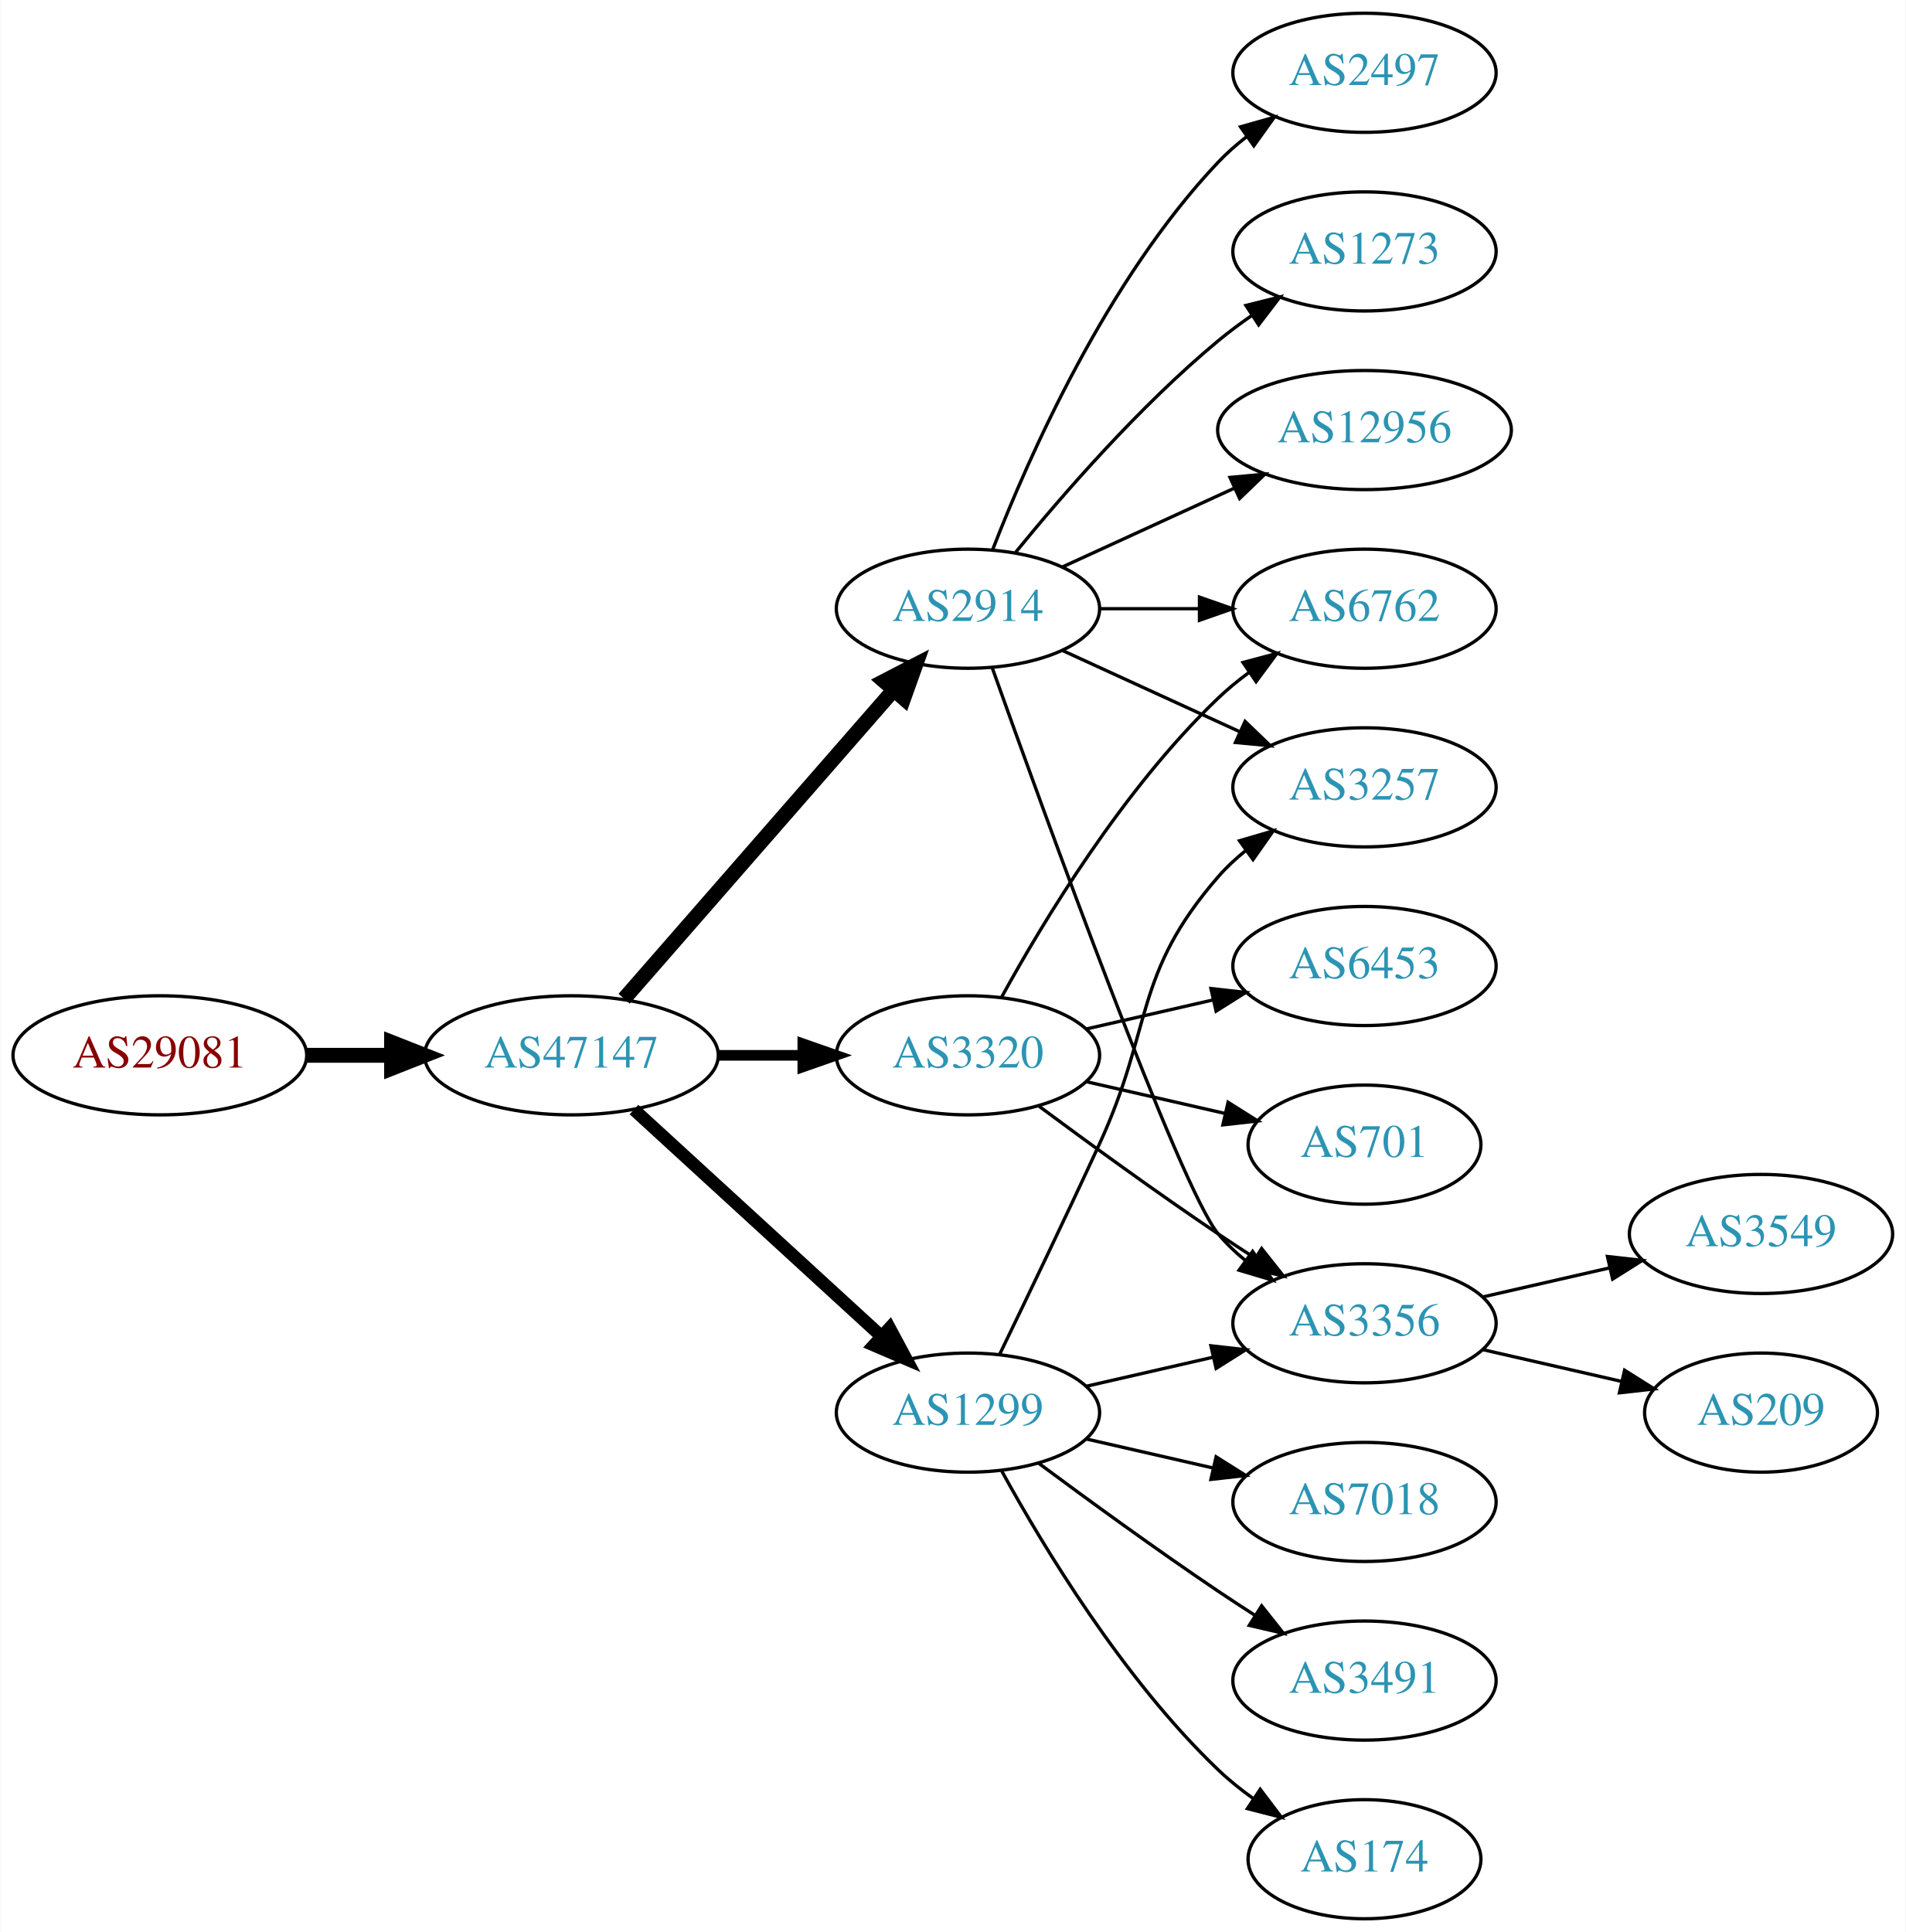
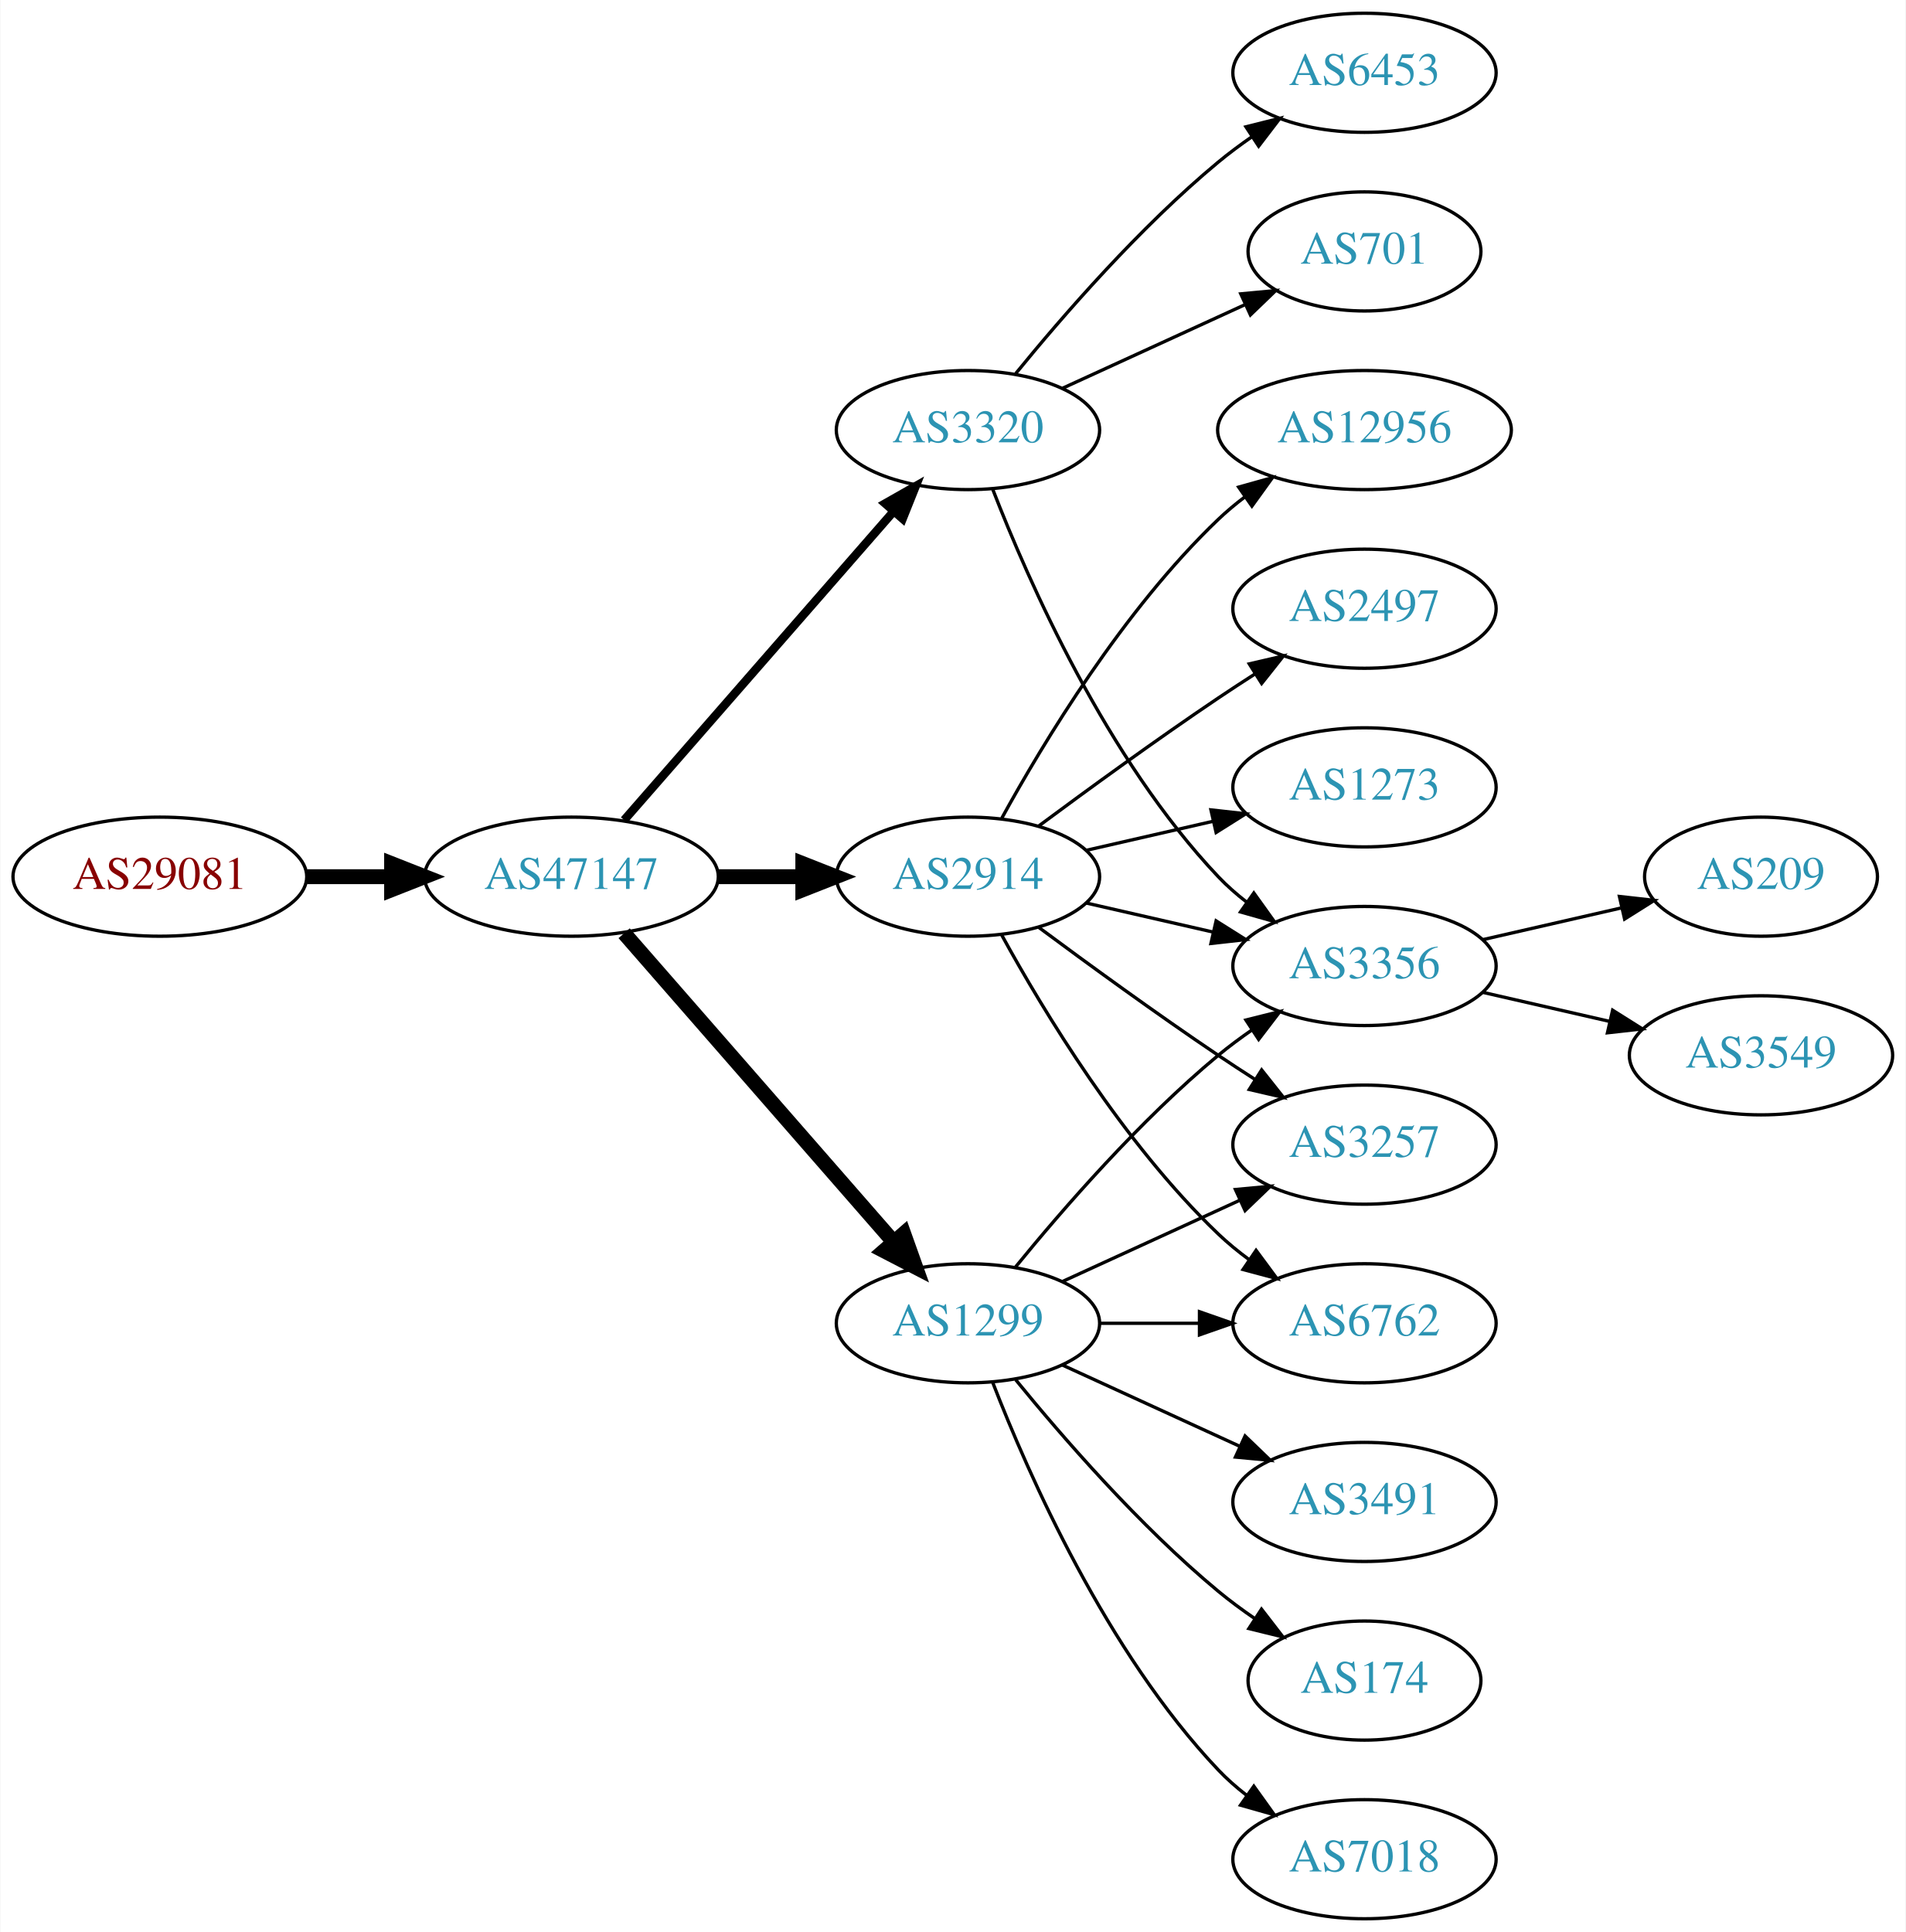
<svg xmlns="http://www.w3.org/2000/svg" xmlns:xlink="http://www.w3.org/1999/xlink" width="576pt" height="584pt" viewBox="0.00 0.00 575.76 584.00">
  <g id="graph0" class="graph" transform="scale(1 1) rotate(0) translate(4 580)">
    <polygon fill="white" stroke="none" points="-4,4 -4,-580 571.762,-580 571.762,4 -4,4" />
    <g id="node1" class="node">
      <g id="a_node1">
        <a xlink:href="/asn/29081" xlink:title="AS29081 ~ WVNET-AT-AS [AT]">
-           <ellipse fill="#ffffff" stroke="black" cx="44.196" cy="-261" rx="44.393" ry="18" />
-           <text text-anchor="middle" x="44.196" y="-257.3" font-family="Times,serif" font-size="14.00" fill="#880000">AS29081</text>
+           <ellipse fill="#ffffff" stroke="black" cx="44.196" cy="-315" rx="44.393" ry="18" />
+           <text text-anchor="middle" x="44.196" y="-311.3" font-family="Times,serif" font-size="14.00" fill="#880000">AS29081</text>
        </a>
      </g>
    </g>
    <g id="node2" class="node">
      <g id="a_node2">
        <a xlink:href="/asn/47147" xlink:title="AS47147 ~ ANEXIA Internetdienstleistungs GmbH [AT]">
-           <ellipse fill="#ffffff" stroke="black" cx="168.588" cy="-261" rx="44.393" ry="18" />
-           <text text-anchor="middle" x="168.588" y="-257.3" font-family="Times,serif" font-size="14.00" fill="#2c94b3">AS47147</text>
+           <ellipse fill="#ffffff" stroke="black" cx="168.588" cy="-315" rx="44.393" ry="18" />
+           <text text-anchor="middle" x="168.588" y="-311.3" font-family="Times,serif" font-size="14.00" fill="#2c94b3">AS47147</text>
        </a>
      </g>
    </g>
    <g id="edge1" class="edge">
-       <path fill="none" stroke="black" stroke-width="4.5" d="M88.692,-261C96.898,-261 105.569,-261 114.041,-261" />
-       <polygon fill="black" stroke="black" stroke-width="4.5" points="114.233,-264.938 124.233,-261 114.233,-257.063 114.233,-264.938" />
+       <path fill="none" stroke="black" stroke-width="4.5" d="M88.692,-315C96.898,-315 105.569,-315 114.041,-315" />
+       <polygon fill="black" stroke="black" stroke-width="4.5" points="114.233,-318.938 124.233,-315 114.233,-311.063 114.233,-318.938" />
    </g>
    <g id="node3" class="node">
      <g id="a_node3">
        <a xlink:href="/asn/3320" xlink:title="AS3320 ~ DTAG [DE]">
-           <ellipse fill="#ffffff" stroke="black" cx="288.431" cy="-261" rx="39.794" ry="18" />
-           <text text-anchor="middle" x="288.431" y="-257.3" font-family="Times,serif" font-size="14.00" fill="#2c94b3">AS3320</text>
+           <ellipse fill="#ffffff" stroke="black" cx="288.431" cy="-450" rx="39.794" ry="18" />
+           <text text-anchor="middle" x="288.431" y="-446.3" font-family="Times,serif" font-size="14.00" fill="#2c94b3">AS3320</text>
        </a>
      </g>
    </g>
    <g id="edge2" class="edge">
-       <path fill="none" stroke="black" stroke-width="3.214" d="M212.799,-261C221.112,-261 229.875,-261 238.357,-261" />
-       <polygon fill="black" stroke="black" stroke-width="3.214" points="238.516,-264.5 248.516,-261 238.516,-257.5 238.516,-264.5" />
+       <path fill="none" stroke="black" stroke-width="2.571" d="M184.513,-332.098C205.056,-355.631 242.175,-398.155 265.771,-425.187" />
+       <polygon fill="black" stroke="black" stroke-width="2.571" points="263.414,-427.809 272.627,-433.041 268.688,-423.206 263.414,-427.809" />
    </g>
    <g id="node4" class="node">
      <g id="a_node4">
-         <a xlink:href="/asn/1299" xlink:title="AS1299 ~ Telia Carrier [EU]">
-           <ellipse fill="#ffffff" stroke="black" cx="288.431" cy="-153" rx="39.794" ry="18" />
-           <text text-anchor="middle" x="288.431" y="-149.3" font-family="Times,serif" font-size="14.00" fill="#2c94b3">AS1299</text>
+         <a xlink:href="/asn/2914" xlink:title="AS2914 ~ NTT America, Inc. [US]">
+           <ellipse fill="#ffffff" stroke="black" cx="288.431" cy="-315" rx="39.794" ry="18" />
+           <text text-anchor="middle" x="288.431" y="-311.3" font-family="Times,serif" font-size="14.00" fill="#2c94b3">AS2914</text>
        </a>
      </g>
    </g>
    <g id="edge3" class="edge">
-       <path fill="none" stroke="black" stroke-width="3.857" d="M187.486,-244.597C207.414,-226.333 239.772,-196.678 262.249,-176.079" />
-       <polygon fill="black" stroke="black" stroke-width="3.857" points="264.743,-178.54 269.751,-169.203 260.014,-173.38 264.743,-178.54" />
+       <path fill="none" stroke="black" stroke-width="4.5" d="M212.799,-315C221.112,-315 229.875,-315 238.357,-315" />
+       <polygon fill="black" stroke="black" stroke-width="4.5" points="238.516,-318.938 248.516,-315 238.516,-311.063 238.516,-318.938" />
    </g>
    <g id="node5" class="node">
      <g id="a_node5">
-         <a xlink:href="/asn/2914" xlink:title="AS2914 ~ NTT America, Inc. [US]">
-           <ellipse fill="#ffffff" stroke="black" cx="288.431" cy="-396" rx="39.794" ry="18" />
-           <text text-anchor="middle" x="288.431" y="-392.3" font-family="Times,serif" font-size="14.00" fill="#2c94b3">AS2914</text>
+         <a xlink:href="/asn/1299" xlink:title="AS1299 ~ Telia Carrier [EU]">
+           <ellipse fill="#ffffff" stroke="black" cx="288.431" cy="-180" rx="39.794" ry="18" />
+           <text text-anchor="middle" x="288.431" y="-176.3" font-family="Times,serif" font-size="14.00" fill="#2c94b3">AS1299</text>
        </a>
      </g>
    </g>
    <g id="edge4" class="edge">
-       <path fill="none" stroke="black" stroke-width="4.5" d="M184.513,-278.098C205.056,-301.631 242.175,-344.155 265.771,-371.187" />
-       <polygon fill="black" stroke="black" stroke-width="4.5" points="263.085,-374.097 272.627,-379.041 269.017,-368.918 263.085,-374.097" />
+       <path fill="none" stroke="black" stroke-width="4.5" d="M184.513,-297.902C205.056,-274.369 242.175,-231.845 265.771,-204.813" />
+       <polygon fill="black" stroke="black" stroke-width="4.5" points="269.017,-207.082 272.627,-196.959 263.085,-201.903 269.017,-207.082" />
+     </g>
+     <g id="node6" class="node">
+       <g id="a_node6">
+         <a xlink:href="/asn/701" xlink:title="AS701 ~ UUNET [US]">
+           <ellipse fill="#ffffff" stroke="black" cx="408.273" cy="-504" rx="35.194" ry="18" />
+           <text text-anchor="middle" x="408.273" y="-500.3" font-family="Times,serif" font-size="14.00" fill="#2c94b3">AS701</text>
+         </a>
+       </g>
+     </g>
+     <g id="edge5" class="edge">
+       <path fill="none" stroke="black" d="M317.06,-462.661C333.476,-470.183 354.457,-479.798 372.054,-487.861" />
+       <polygon fill="black" stroke="black" points="370.883,-491.174 381.432,-492.158 373.799,-484.811 370.883,-491.174" />
    </g>
    <g id="node7" class="node">
      <g id="a_node7">
        <a xlink:href="/asn/3356" xlink:title="AS3356 ~ Level 3 Parent, LLC [US]">
-           <ellipse fill="#ffffff" stroke="black" cx="408.273" cy="-180" rx="39.794" ry="18" />
-           <text text-anchor="middle" x="408.273" y="-176.3" font-family="Times,serif" font-size="14.00" fill="#2c94b3">AS3356</text>
-         </a>
-       </g>
-     </g>
-     <g id="edge20" class="edge">
-       <path fill="none" stroke="black" d="M309.761,-245.723C324.623,-234.696 345.368,-219.593 364.077,-207 367.626,-204.611 371.377,-202.161 375.125,-199.758" />
-       <polygon fill="black" stroke="black" points="377.193,-202.591 383.774,-194.288 373.451,-196.675 377.193,-202.591" />
-     </g>
-     <g id="node14" class="node">
-       <g id="a_node14">
-         <a xlink:href="/asn/6762" xlink:title="AS6762 ~ TELECOM ITALIA SPARKLE S.p.A. [IT]">
-           <ellipse fill="#ffffff" stroke="black" cx="408.273" cy="-396" rx="39.794" ry="18" />
-           <text text-anchor="middle" x="408.273" y="-392.3" font-family="Times,serif" font-size="14.00" fill="#2c94b3">AS6762</text>
-         </a>
-       </g>
-     </g>
-     <g id="edge19" class="edge">
-       <path fill="none" stroke="black" d="M298.672,-278.713C311.218,-301.561 335.394,-341.611 364.077,-369 366.946,-371.739 370.134,-374.347 373.443,-376.785" />
-       <polygon fill="black" stroke="black" points="371.567,-379.742 381.803,-382.477 375.507,-373.956 371.567,-379.742" />
-     </g>
-     <g id="node17" class="node">
-       <g id="a_node17">
-         <a xlink:href="/asn/6453" xlink:title="AS6453 ~ TATA COMMUNICATIONS (AMERICA) INC [US]">
          <ellipse fill="#ffffff" stroke="black" cx="408.273" cy="-288" rx="39.794" ry="18" />
-           <text text-anchor="middle" x="408.273" y="-284.3" font-family="Times,serif" font-size="14.00" fill="#2c94b3">AS6453</text>
-         </a>
-       </g>
-     </g>
-     <g id="edge18" class="edge">
-       <path fill="none" stroke="black" d="M324.15,-268.955C336.15,-271.704 349.771,-274.825 362.463,-277.733" />
-       <polygon fill="black" stroke="black" points="361.866,-281.187 372.395,-280.009 363.429,-274.364 361.866,-281.187" />
-     </g>
-     <g id="node18" class="node">
-       <g id="a_node18">
-         <a xlink:href="/asn/701" xlink:title="AS701 ~ UUNET [US]">
-           <ellipse fill="#ffffff" stroke="black" cx="408.273" cy="-234" rx="35.194" ry="18" />
-           <text text-anchor="middle" x="408.273" y="-230.3" font-family="Times,serif" font-size="14.00" fill="#2c94b3">AS701</text>
-         </a>
-       </g>
-     </g>
-     <g id="edge21" class="edge">
-       <path fill="none" stroke="black" d="M324.15,-253.045C337.243,-250.045 352.265,-246.604 365.906,-243.478" />
-       <polygon fill="black" stroke="black" points="367.047,-246.807 376.013,-241.162 365.484,-239.984 367.047,-246.807" />
-     </g>
-     <g id="node6" class="node">
-       <g id="a_node6">
-         <a xlink:href="/asn/3257" xlink:title="AS3257 ~ GTT [DE]">
-           <ellipse fill="#ffffff" stroke="black" cx="408.273" cy="-342" rx="39.794" ry="18" />
-           <text text-anchor="middle" x="408.273" y="-338.3" font-family="Times,serif" font-size="14.00" fill="#2c94b3">AS3257</text>
-         </a>
-       </g>
-     </g>
-     <g id="edge5" class="edge">
-       <path fill="none" stroke="black" d="M298.012,-170.633C305.936,-186.998 317.972,-212.065 328.077,-234 344.561,-269.781 338.243,-285.258 364.077,-315 366.542,-317.838 369.379,-320.477 372.397,-322.906" />
-       <polygon fill="black" stroke="black" points="370.507,-325.858 380.675,-328.836 374.583,-320.167 370.507,-325.858" />
+           <text text-anchor="middle" x="408.273" y="-284.3" font-family="Times,serif" font-size="14.00" fill="#2c94b3">AS3356</text>
+         </a>
+       </g>
    </g>
    <g id="edge6" class="edge">
-       <path fill="none" stroke="black" d="M324.15,-160.955C336.15,-163.704 349.771,-166.825 362.463,-169.733" />
-       <polygon fill="black" stroke="black" points="361.866,-173.187 372.395,-172.009 363.429,-166.364 361.866,-173.187" />
+       <path fill="none" stroke="black" d="M295.954,-432.006C306.704,-404.272 330.362,-350.571 364.077,-315 366.663,-312.272 369.581,-309.706 372.649,-307.323" />
+       <polygon fill="black" stroke="black" points="374.827,-310.07 380.997,-301.457 370.803,-304.342 374.827,-310.07" />
    </g>
    <g id="node8" class="node">
      <g id="a_node8">
-         <a xlink:href="/asn/7018" xlink:title="AS7018 ~ AT&amp;T Services, Inc. [US]">
-           <ellipse fill="#ffffff" stroke="black" cx="408.273" cy="-126" rx="39.794" ry="18" />
-           <text text-anchor="middle" x="408.273" y="-122.3" font-family="Times,serif" font-size="14.00" fill="#2c94b3">AS7018</text>
+         <a xlink:href="/asn/6453" xlink:title="AS6453 ~ TATA COMMUNICATIONS (AMERICA) INC [US]">
+           <ellipse fill="#ffffff" stroke="black" cx="408.273" cy="-558" rx="39.794" ry="18" />
+           <text text-anchor="middle" x="408.273" y="-554.3" font-family="Times,serif" font-size="14.00" fill="#2c94b3">AS6453</text>
        </a>
      </g>
    </g>
    <g id="edge7" class="edge">
-       <path fill="none" stroke="black" d="M324.15,-145.045C336.15,-142.296 349.771,-139.175 362.463,-136.267" />
-       <polygon fill="black" stroke="black" points="363.429,-139.636 372.395,-133.991 361.866,-132.813 363.429,-139.636" />
+       <path fill="none" stroke="black" d="M302.85,-467.065C316.964,-484.375 340.379,-511.345 364.077,-531 367.294,-533.668 370.794,-536.27 374.365,-538.741" />
+       <polygon fill="black" stroke="black" points="372.442,-541.666 382.721,-544.236 376.288,-535.817 372.442,-541.666" />
+     </g>
+     <g id="edge9" class="edge">
+       <path fill="none" stroke="black" d="M324.15,-307.045C336.15,-304.296 349.771,-301.175 362.463,-298.267" />
+       <polygon fill="black" stroke="black" points="363.429,-301.636 372.395,-295.991 361.866,-294.813 363.429,-301.636" />
    </g>
    <g id="node9" class="node">
      <g id="a_node9">
-         <a xlink:href="/asn/3491" xlink:title="AS3491 ~ PCCW Global, Inc. [US]">
-           <ellipse fill="#ffffff" stroke="black" cx="408.273" cy="-72" rx="39.794" ry="18" />
-           <text text-anchor="middle" x="408.273" y="-68.3" font-family="Times,serif" font-size="14.00" fill="#2c94b3">AS3491</text>
+         <a xlink:href="/asn/2497" xlink:title="AS2497 ~ Internet Initiative Japan Inc. [JP]">
+           <ellipse fill="#ffffff" stroke="black" cx="408.273" cy="-396" rx="39.794" ry="18" />
+           <text text-anchor="middle" x="408.273" y="-392.3" font-family="Times,serif" font-size="14.00" fill="#2c94b3">AS2497</text>
        </a>
      </g>
    </g>
    <g id="edge8" class="edge">
-       <path fill="none" stroke="black" d="M309.761,-137.723C324.623,-126.696 345.368,-111.593 364.077,-99 367.626,-96.611 371.377,-94.161 375.125,-91.758" />
-       <polygon fill="black" stroke="black" points="377.193,-94.591 383.774,-86.288 373.451,-88.675 377.193,-94.591" />
+       <path fill="none" stroke="black" d="M309.761,-330.277C324.623,-341.304 345.368,-356.407 364.077,-369 367.626,-371.389 371.377,-373.839 375.125,-376.242" />
+       <polygon fill="black" stroke="black" points="373.451,-379.325 383.774,-381.712 377.193,-373.409 373.451,-379.325" />
    </g>
    <g id="node10" class="node">
      <g id="a_node10">
-         <a xlink:href="/asn/174" xlink:title="AS174 ~ Cogent Communications [US]">
-           <ellipse fill="#ffffff" stroke="black" cx="408.273" cy="-18" rx="35.194" ry="18" />
-           <text text-anchor="middle" x="408.273" y="-14.3" font-family="Times,serif" font-size="14.00" fill="#2c94b3">AS174</text>
-         </a>
-       </g>
-     </g>
-     <g id="edge9" class="edge">
-       <path fill="none" stroke="black" d="M298.672,-135.287C311.218,-112.439 335.394,-72.389 364.077,-45 367.331,-41.893 370.998,-38.954 374.785,-36.24" />
-       <polygon fill="black" stroke="black" points="376.762,-39.128 383.153,-30.678 372.887,-33.299 376.762,-39.128" />
-     </g>
-     <g id="edge17" class="edge">
-       <path fill="none" stroke="black" d="M317.06,-383.339C333.017,-376.027 353.287,-366.739 370.57,-358.819" />
-       <polygon fill="black" stroke="black" points="372.185,-361.929 379.818,-354.581 369.269,-355.565 372.185,-361.929" />
-     </g>
-     <g id="edge15" class="edge">
-       <path fill="none" stroke="black" d="M295.761,-378.14C311.602,-333.733 352.511,-220.897 364.077,-207 366.482,-204.111 369.278,-201.437 372.271,-198.987" />
-       <polygon fill="black" stroke="black" points="374.461,-201.723 380.514,-193.027 370.359,-196.05 374.461,-201.723" />
+         <a xlink:href="/asn/6762" xlink:title="AS6762 ~ TELECOM ITALIA SPARKLE S.p.A. [IT]">
+           <ellipse fill="#ffffff" stroke="black" cx="408.273" cy="-180" rx="39.794" ry="18" />
+           <text text-anchor="middle" x="408.273" y="-176.3" font-family="Times,serif" font-size="14.00" fill="#2c94b3">AS6762</text>
+         </a>
+       </g>
+     </g>
+     <g id="edge10" class="edge">
+       <path fill="none" stroke="black" d="M298.672,-297.287C311.218,-274.439 335.394,-234.389 364.077,-207 366.946,-204.261 370.134,-201.653 373.443,-199.215" />
+       <polygon fill="black" stroke="black" points="375.507,-202.044 381.803,-193.523 371.567,-196.258 375.507,-202.044" />
+     </g>
+     <g id="node11" class="node">
+       <g id="a_node11">
+         <a xlink:href="/asn/1273" xlink:title="AS1273 ~ Vodafone Group PLC [EU]">
+           <ellipse fill="#ffffff" stroke="black" cx="408.273" cy="-342" rx="39.794" ry="18" />
+           <text text-anchor="middle" x="408.273" y="-338.3" font-family="Times,serif" font-size="14.00" fill="#2c94b3">AS1273</text>
+         </a>
+       </g>
+     </g>
+     <g id="edge11" class="edge">
+       <path fill="none" stroke="black" d="M324.15,-322.955C336.15,-325.704 349.771,-328.825 362.463,-331.733" />
+       <polygon fill="black" stroke="black" points="361.866,-335.187 372.395,-334.009 363.429,-328.364 361.866,-335.187" />
+     </g>
+     <g id="node12" class="node">
+       <g id="a_node12">
+         <a xlink:href="/asn/3257" xlink:title="AS3257 ~ GTT [DE]">
+           <ellipse fill="#ffffff" stroke="black" cx="408.273" cy="-234" rx="39.794" ry="18" />
+           <text text-anchor="middle" x="408.273" y="-230.3" font-family="Times,serif" font-size="14.00" fill="#2c94b3">AS3257</text>
+         </a>
+       </g>
+     </g>
+     <g id="edge12" class="edge">
+       <path fill="none" stroke="black" d="M309.761,-299.723C324.623,-288.696 345.368,-273.593 364.077,-261 367.626,-258.611 371.377,-256.161 375.125,-253.758" />
+       <polygon fill="black" stroke="black" points="377.193,-256.591 383.774,-248.288 373.451,-250.675 377.193,-256.591" />
    </g>
    <g id="node13" class="node">
      <g id="a_node13">
-         <a xlink:href="/asn/2497" xlink:title="AS2497 ~ Internet Initiative Japan Inc. [JP]">
-           <ellipse fill="#ffffff" stroke="black" cx="408.273" cy="-558" rx="39.794" ry="18" />
-           <text text-anchor="middle" x="408.273" y="-554.3" font-family="Times,serif" font-size="14.00" fill="#2c94b3">AS2497</text>
-         </a>
-       </g>
-     </g>
-     <g id="edge12" class="edge">
-       <path fill="none" stroke="black" d="M295.954,-413.994C306.704,-441.728 330.362,-495.429 364.077,-531 366.663,-533.728 369.581,-536.294 372.649,-538.677" />
-       <polygon fill="black" stroke="black" points="370.803,-541.658 380.997,-544.543 374.827,-535.93 370.803,-541.658" />
-     </g>
-     <g id="edge13" class="edge">
-       <path fill="none" stroke="black" d="M328.343,-396C337.897,-396 348.246,-396 358.209,-396" />
-       <polygon fill="black" stroke="black" points="358.402,-399.5 368.402,-396 358.402,-392.5 358.402,-399.5" />
-     </g>
-     <g id="node15" class="node">
-       <g id="a_node15">
-         <a xlink:href="/asn/1273" xlink:title="AS1273 ~ Vodafone Group PLC [EU]">
-           <ellipse fill="#ffffff" stroke="black" cx="408.273" cy="-504" rx="39.794" ry="18" />
-           <text text-anchor="middle" x="408.273" y="-500.3" font-family="Times,serif" font-size="14.00" fill="#2c94b3">AS1273</text>
-         </a>
-       </g>
-     </g>
-     <g id="edge14" class="edge">
-       <path fill="none" stroke="black" d="M302.85,-413.065C316.964,-430.375 340.379,-457.345 364.077,-477 367.294,-479.668 370.794,-482.27 374.365,-484.741" />
-       <polygon fill="black" stroke="black" points="372.442,-487.666 382.721,-490.236 376.288,-481.817 372.442,-487.666" />
-     </g>
-     <g id="node16" class="node">
-       <g id="a_node16">
        <a xlink:href="/asn/12956" xlink:title="AS12956 ~ TELXIUS [ES]">
          <ellipse fill="#ffffff" stroke="black" cx="408.273" cy="-450" rx="44.393" ry="18" />
          <text text-anchor="middle" x="408.273" y="-446.3" font-family="Times,serif" font-size="14.00" fill="#2c94b3">AS12956</text>
        </a>
      </g>
    </g>
+     <g id="edge13" class="edge">
+       <path fill="none" stroke="black" d="M298.672,-332.713C311.218,-355.561 335.394,-395.611 364.077,-423 366.584,-425.393 369.335,-427.687 372.197,-429.855" />
+       <polygon fill="black" stroke="black" points="370.244,-432.759 380.448,-435.61 374.249,-427.018 370.244,-432.759" />
+     </g>
+     <g id="edge17" class="edge">
+       <path fill="none" stroke="black" d="M302.85,-197.065C316.964,-214.375 340.379,-241.345 364.077,-261 367.294,-263.668 370.794,-266.27 374.365,-268.741" />
+       <polygon fill="black" stroke="black" points="372.442,-271.666 382.721,-274.236 376.288,-265.817 372.442,-271.666" />
+     </g>
+     <g id="edge19" class="edge">
+       <path fill="none" stroke="black" d="M328.343,-180C337.897,-180 348.246,-180 358.209,-180" />
+       <polygon fill="black" stroke="black" points="358.402,-183.5 368.402,-180 358.402,-176.5 358.402,-183.5" />
+     </g>
+     <g id="edge18" class="edge">
+       <path fill="none" stroke="black" d="M317.06,-192.661C333.017,-199.973 353.287,-209.261 370.57,-217.181" />
+       <polygon fill="black" stroke="black" points="369.269,-220.435 379.818,-221.419 372.185,-214.071 369.269,-220.435" />
+     </g>
+     <g id="node14" class="node">
+       <g id="a_node14">
+         <a xlink:href="/asn/3491" xlink:title="AS3491 ~ PCCW Global, Inc. [US]">
+           <ellipse fill="#ffffff" stroke="black" cx="408.273" cy="-126" rx="39.794" ry="18" />
+           <text text-anchor="middle" x="408.273" y="-122.3" font-family="Times,serif" font-size="14.00" fill="#2c94b3">AS3491</text>
+         </a>
+       </g>
+     </g>
+     <g id="edge14" class="edge">
+       <path fill="none" stroke="black" d="M317.06,-167.339C333.017,-160.027 353.287,-150.739 370.57,-142.819" />
+       <polygon fill="black" stroke="black" points="372.185,-145.929 379.818,-138.581 369.269,-139.565 372.185,-145.929" />
+     </g>
+     <g id="node15" class="node">
+       <g id="a_node15">
+         <a xlink:href="/asn/174" xlink:title="AS174 ~ Cogent Communications [US]">
+           <ellipse fill="#ffffff" stroke="black" cx="408.273" cy="-72" rx="35.194" ry="18" />
+           <text text-anchor="middle" x="408.273" y="-68.3" font-family="Times,serif" font-size="14.00" fill="#2c94b3">AS174</text>
+         </a>
+       </g>
+     </g>
+     <g id="edge15" class="edge">
+       <path fill="none" stroke="black" d="M302.85,-162.935C316.964,-145.625 340.379,-118.655 364.077,-99 367.54,-96.128 371.333,-93.331 375.187,-90.692" />
+       <polygon fill="black" stroke="black" points="377.149,-93.592 383.62,-85.203 373.33,-87.725 377.149,-93.592" />
+     </g>
+     <g id="node16" class="node">
+       <g id="a_node16">
+         <a xlink:href="/asn/7018" xlink:title="AS7018 ~ AT&amp;T Services, Inc. [US]">
+           <ellipse fill="#ffffff" stroke="black" cx="408.273" cy="-18" rx="39.794" ry="18" />
+           <text text-anchor="middle" x="408.273" y="-14.3" font-family="Times,serif" font-size="14.00" fill="#2c94b3">AS7018</text>
+         </a>
+       </g>
+     </g>
    <g id="edge16" class="edge">
-       <path fill="none" stroke="black" d="M317.06,-408.661C332.557,-415.762 352.124,-424.728 369.071,-432.494" />
-       <polygon fill="black" stroke="black" points="367.624,-435.681 378.173,-436.665 370.54,-429.317 367.624,-435.681" />
-     </g>
-     <g id="node11" class="node">
-       <g id="a_node11">
+       <path fill="none" stroke="black" d="M295.954,-162.006C306.704,-134.272 330.362,-80.571 364.077,-45 366.663,-42.272 369.581,-39.706 372.649,-37.323" />
+       <polygon fill="black" stroke="black" points="374.827,-40.069 380.997,-31.457 370.803,-34.342 374.827,-40.069" />
+     </g>
+     <g id="node17" class="node">
+       <g id="a_node17">
+         <a xlink:href="/asn/209" xlink:title="AS209 ~ CenturyLink Communications, LLC [US]">
+           <ellipse fill="#ffffff" stroke="black" cx="528.116" cy="-315" rx="35.194" ry="18" />
+           <text text-anchor="middle" x="528.116" y="-311.3" font-family="Times,serif" font-size="14.00" fill="#2c94b3">AS209</text>
+         </a>
+       </g>
+     </g>
+     <g id="edge20" class="edge">
+       <path fill="none" stroke="black" d="M443.993,-295.955C457.085,-298.955 472.107,-302.396 485.748,-305.522" />
+       <polygon fill="black" stroke="black" points="485.326,-309.016 495.855,-307.838 486.89,-302.193 485.326,-309.016" />
+     </g>
+     <g id="node18" class="node">
+       <g id="a_node18">
        <a xlink:href="/asn/3549" xlink:title="AS3549 ~ Level 3 Parent, LLC [US]">
-           <ellipse fill="#ffffff" stroke="black" cx="528.116" cy="-207" rx="39.794" ry="18" />
-           <text text-anchor="middle" x="528.116" y="-203.3" font-family="Times,serif" font-size="14.00" fill="#2c94b3">AS3549</text>
-         </a>
-       </g>
-     </g>
-     <g id="edge10" class="edge">
-       <path fill="none" stroke="black" d="M443.993,-187.955C455.993,-190.704 469.613,-193.825 482.306,-196.733" />
-       <polygon fill="black" stroke="black" points="481.708,-200.187 492.238,-199.009 483.272,-193.364 481.708,-200.187" />
-     </g>
-     <g id="node12" class="node">
-       <g id="a_node12">
-         <a xlink:href="/asn/209" xlink:title="AS209 ~ CenturyLink Communications, LLC [US]">
-           <ellipse fill="#ffffff" stroke="black" cx="528.116" cy="-153" rx="35.194" ry="18" />
-           <text text-anchor="middle" x="528.116" y="-149.3" font-family="Times,serif" font-size="14.00" fill="#2c94b3">AS209</text>
-         </a>
-       </g>
-     </g>
-     <g id="edge11" class="edge">
-       <path fill="none" stroke="black" d="M443.993,-172.045C457.085,-169.045 472.107,-165.604 485.748,-162.478" />
-       <polygon fill="black" stroke="black" points="486.89,-165.807 495.855,-160.162 485.326,-158.984 486.89,-165.807" />
+           <ellipse fill="#ffffff" stroke="black" cx="528.116" cy="-261" rx="39.794" ry="18" />
+           <text text-anchor="middle" x="528.116" y="-257.3" font-family="Times,serif" font-size="14.00" fill="#2c94b3">AS3549</text>
+         </a>
+       </g>
+     </g>
+     <g id="edge21" class="edge">
+       <path fill="none" stroke="black" d="M443.993,-280.045C455.993,-277.296 469.613,-274.175 482.306,-271.267" />
+       <polygon fill="black" stroke="black" points="483.272,-274.636 492.238,-268.991 481.708,-267.813 483.272,-274.636" />
    </g>
  </g>
</svg>
